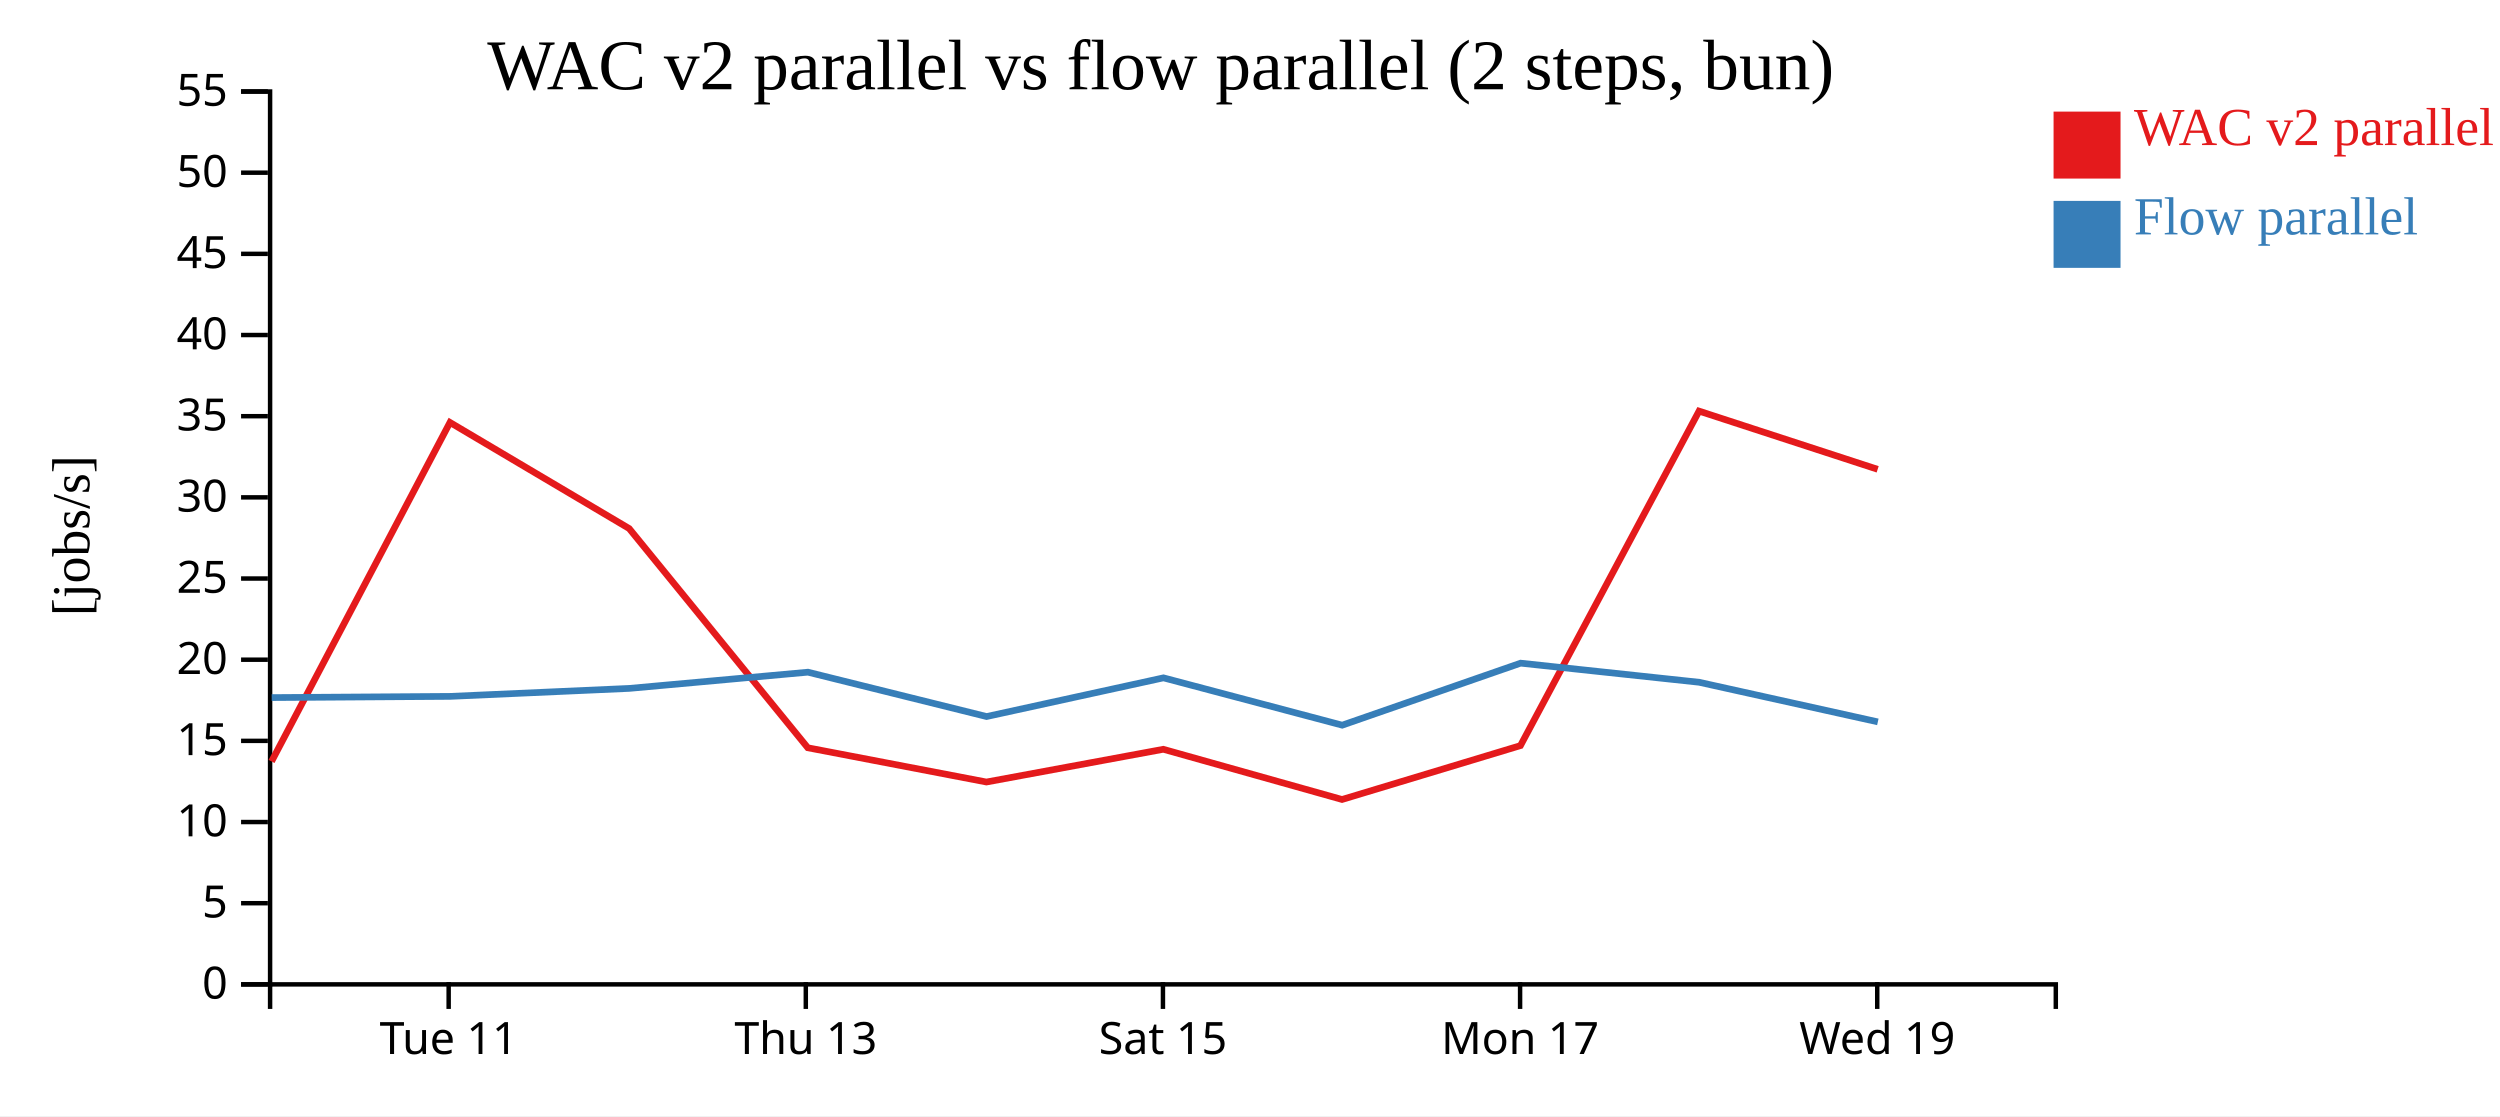
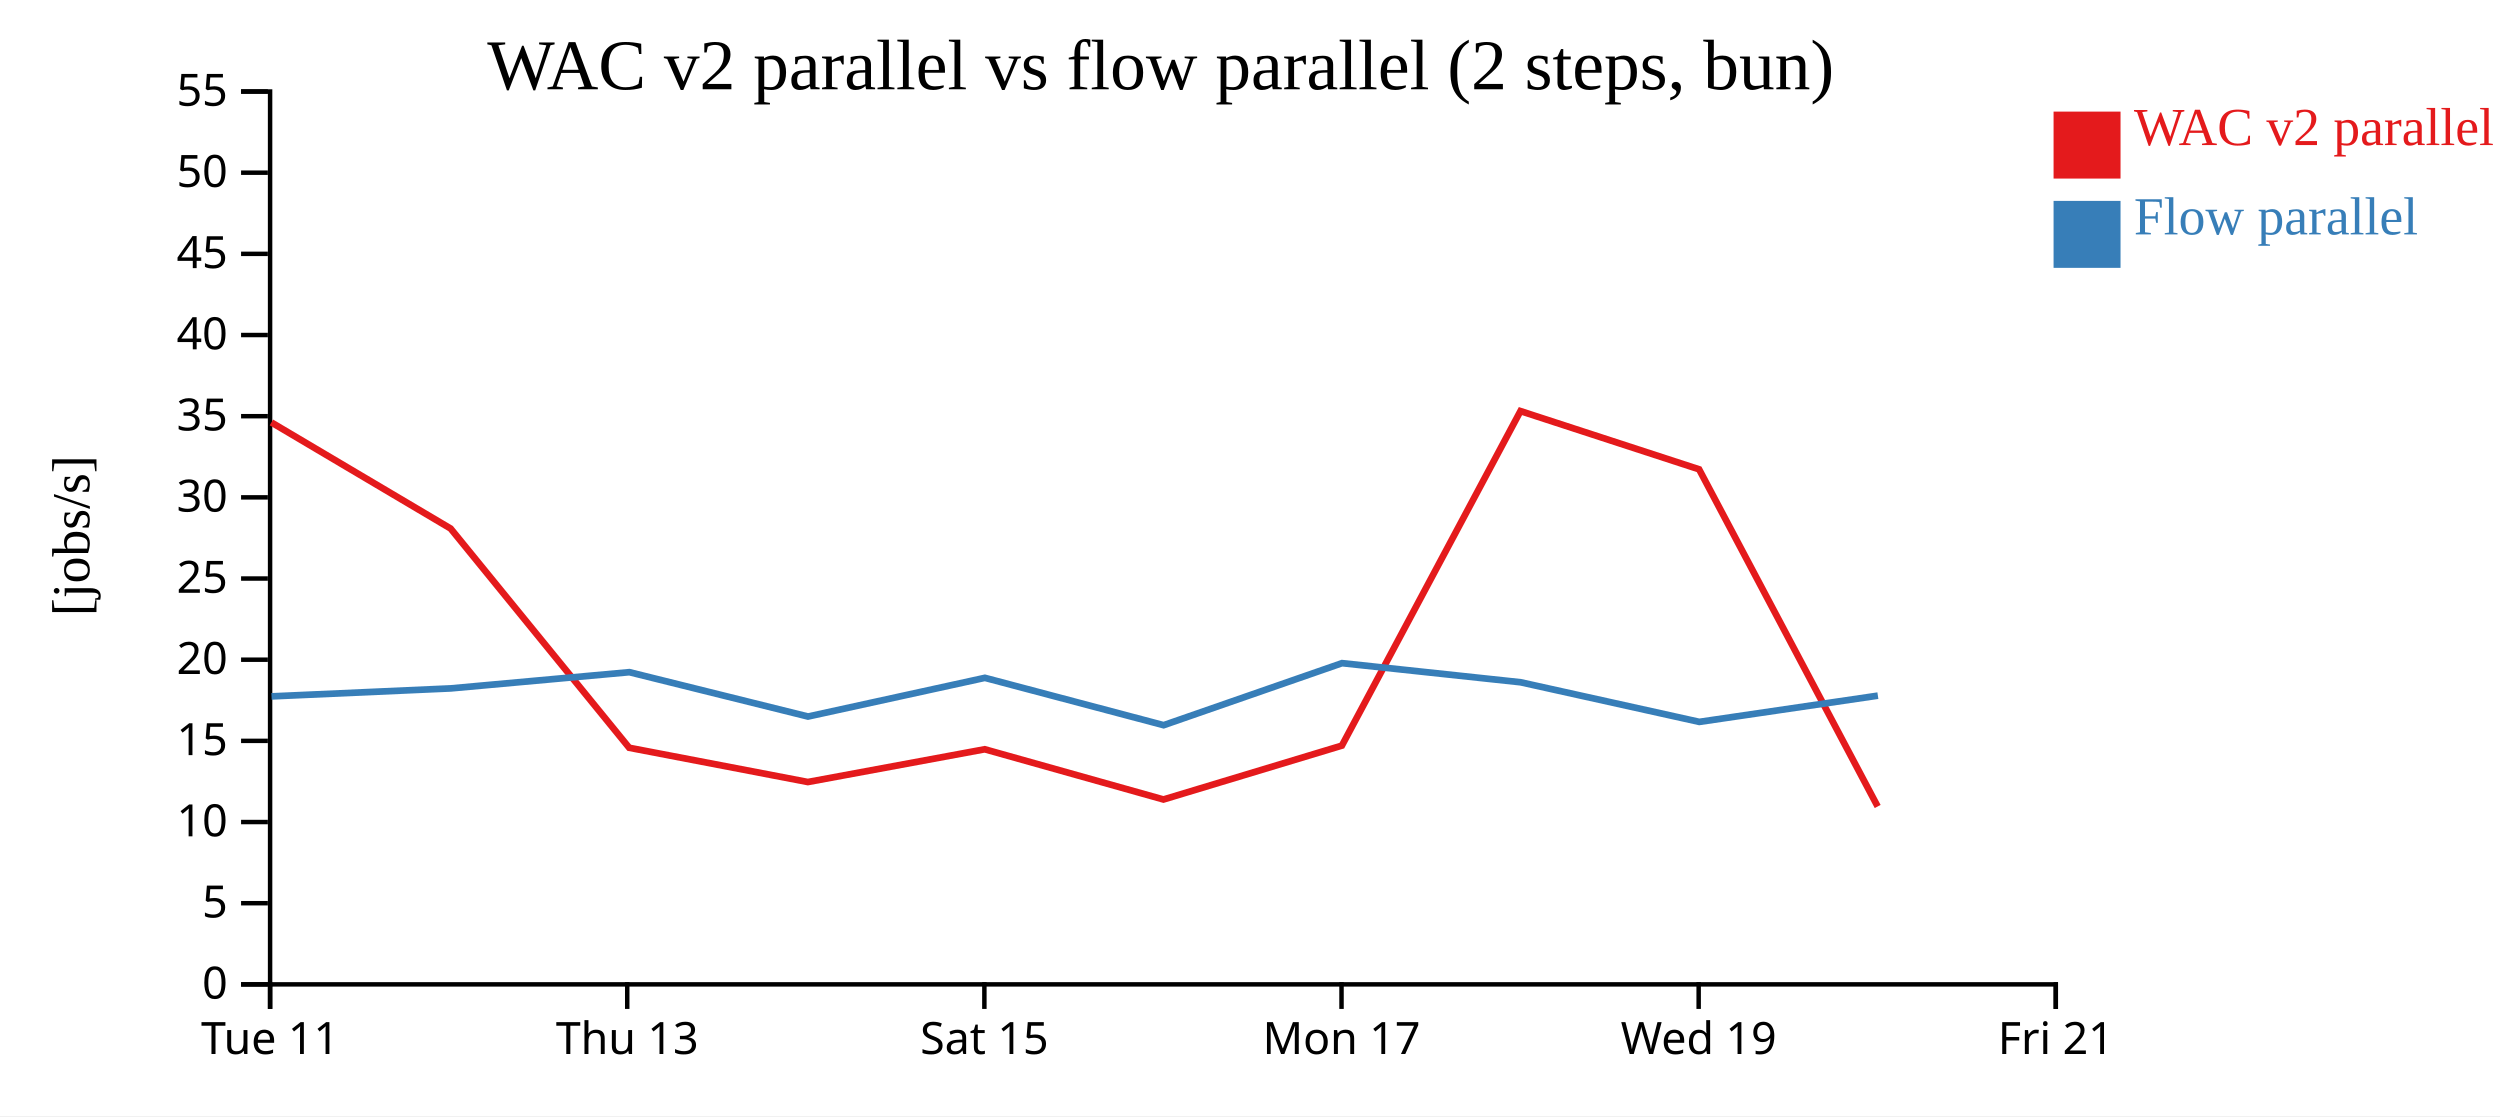
<svg xmlns="http://www.w3.org/2000/svg" width="560" height="250">
  <rect width="100%" height="100%" fill="white" />
  <g transform="translate(60,20)">
    <g transform="translate(0,200)" fill="none" font-size="10" font-family="sans-serif" text-anchor="middle">
      <path class="domain" stroke="currentColor" d="M0.5,6V0.5H400.5V6" />
-       <g class="tick" opacity="1" transform="translate(40.5,0)">
+       <g class="tick" opacity="1" transform="translate(0.5,0)">
        <line stroke="currentColor" y2="6" />
        <text fill="currentColor" y="9" dy="0.71em">Tue 11</text>
      </g>
-       <g class="tick" opacity="1" transform="translate(120.5,0)">
+       <g class="tick" opacity="1" transform="translate(80.5,0)">
        <line stroke="currentColor" y2="6" />
        <text fill="currentColor" y="9" dy="0.71em">Thu 13</text>
      </g>
-       <g class="tick" opacity="1" transform="translate(200.5,0)">
+       <g class="tick" opacity="1" transform="translate(160.5,0)">
        <line stroke="currentColor" y2="6" />
        <text fill="currentColor" y="9" dy="0.71em">Sat 15</text>
      </g>
-       <g class="tick" opacity="1" transform="translate(280.5,0)">
+       <g class="tick" opacity="1" transform="translate(240.5,0)">
        <line stroke="currentColor" y2="6" />
        <text fill="currentColor" y="9" dy="0.71em">Mon 17</text>
      </g>
-       <g class="tick" opacity="1" transform="translate(360.5,0)">
+       <g class="tick" opacity="1" transform="translate(320.5,0)">
        <line stroke="currentColor" y2="6" />
        <text fill="currentColor" y="9" dy="0.71em">Wed 19</text>
+       </g>
+       <g class="tick" opacity="1" transform="translate(400.5,0)">
+         <line stroke="currentColor" y2="6" />
+         <text fill="currentColor" y="9" dy="0.71em">Fri 21</text>
      </g>
    </g>
    <g fill="none" font-size="10" font-family="sans-serif" text-anchor="end">
      <path class="domain" stroke="currentColor" d="M-6,200.5H0.5V0.5H-6" />
      <g class="tick" opacity="1" transform="translate(0,200.5)">
        <line stroke="currentColor" x2="-6" />
        <text fill="currentColor" x="-9" dy="0.32em">0</text>
      </g>
      <g class="tick" opacity="1" transform="translate(0,182.3182)">
        <line stroke="currentColor" x2="-6" />
        <text fill="currentColor" x="-9" dy="0.32em">5</text>
      </g>
      <g class="tick" opacity="1" transform="translate(0,164.1364)">
        <line stroke="currentColor" x2="-6" />
        <text fill="currentColor" x="-9" dy="0.32em">10</text>
      </g>
      <g class="tick" opacity="1" transform="translate(0,145.9545)">
        <line stroke="currentColor" x2="-6" />
        <text fill="currentColor" x="-9" dy="0.32em">15</text>
      </g>
      <g class="tick" opacity="1" transform="translate(0,127.7727)">
        <line stroke="currentColor" x2="-6" />
        <text fill="currentColor" x="-9" dy="0.32em">20</text>
      </g>
      <g class="tick" opacity="1" transform="translate(0,109.5909)">
        <line stroke="currentColor" x2="-6" />
        <text fill="currentColor" x="-9" dy="0.32em">25</text>
      </g>
      <g class="tick" opacity="1" transform="translate(0,91.40909)">
        <line stroke="currentColor" x2="-6" />
        <text fill="currentColor" x="-9" dy="0.32em">30</text>
      </g>
      <g class="tick" opacity="1" transform="translate(0,73.22727)">
        <line stroke="currentColor" x2="-6" />
        <text fill="currentColor" x="-9" dy="0.32em">35</text>
      </g>
      <g class="tick" opacity="1" transform="translate(0,55.04545)">
        <line stroke="currentColor" x2="-6" />
        <text fill="currentColor" x="-9" dy="0.32em">40</text>
      </g>
      <g class="tick" opacity="1" transform="translate(0,36.86364)">
        <line stroke="currentColor" x2="-6" />
        <text fill="currentColor" x="-9" dy="0.32em">45</text>
      </g>
      <g class="tick" opacity="1" transform="translate(0,18.68182)">
        <line stroke="currentColor" x2="-6" />
        <text fill="currentColor" x="-9" dy="0.32em">50</text>
      </g>
      <g class="tick" opacity="1" transform="translate(0,0.5)">
        <line stroke="currentColor" x2="-6" />
        <text fill="currentColor" x="-9" dy="0.32em">55</text>
      </g>
    </g>
    <text text-anchor="middle" style="font-size: 12px" transform="rotate(-90)" y="-40" x="-100">[jobs/s]</text>
    <text text-anchor="middle" style="font-size: 16px" y="0" x="200">WAC v2 parallel vs flow parallel (2 steps, bun)</text>
-     <path class="line" fill="none" stroke="#e41a1c" stroke-width="1.5" d="M0.823,150.571L40.79,74.625L80.934,98.392L120.944,147.5L160.954,155.173L200.579,147.837L240.613,159.085L280.582,147.016L320.585,72.085L360.596,85.129" />
-     <path class="line" fill="none" stroke="#377eb8" stroke-width="1.5" d="M0.858,136.258L40.826,135.989L80.974,134.2L120.977,130.567L160.992,140.505L200.612,131.837L240.655,142.441L280.615,128.547L320.619,132.829L360.637,141.703" />
+     <path class="line" fill="none" stroke="#e41a1c" stroke-width="1.5" d="M0.79,74.625L40.934,98.392L80.944,147.5L120.954,155.173L160.579,147.837L200.613,159.085L240.582,147.016L280.585,72.085L320.596,85.129L360.596,160.649" />
+     <path class="line" fill="none" stroke="#377eb8" stroke-width="1.5" d="M0.826,135.989L40.974,134.2L80.977,130.567L120.992,140.505L160.612,131.837L200.655,142.441L240.615,128.547L280.619,132.829L320.637,141.703L360.646,135.826" />
    <rect class="dot" x="400" y="5" width="15" height="15" style="fill: #e41a1c;" />
    <rect class="dot" x="400" y="25" width="15" height="15" style="fill: #377eb8;" />
    <text class="label" x="418" y="12.5" style="fill: #e41a1c; alignment-baseline: middle;" text-anchor="left">WAC v2 parallel</text>
    <text class="label" x="418" y="32.5" style="fill: #377eb8; alignment-baseline: middle;" text-anchor="left">Flow parallel</text>
  </g>
</svg>
